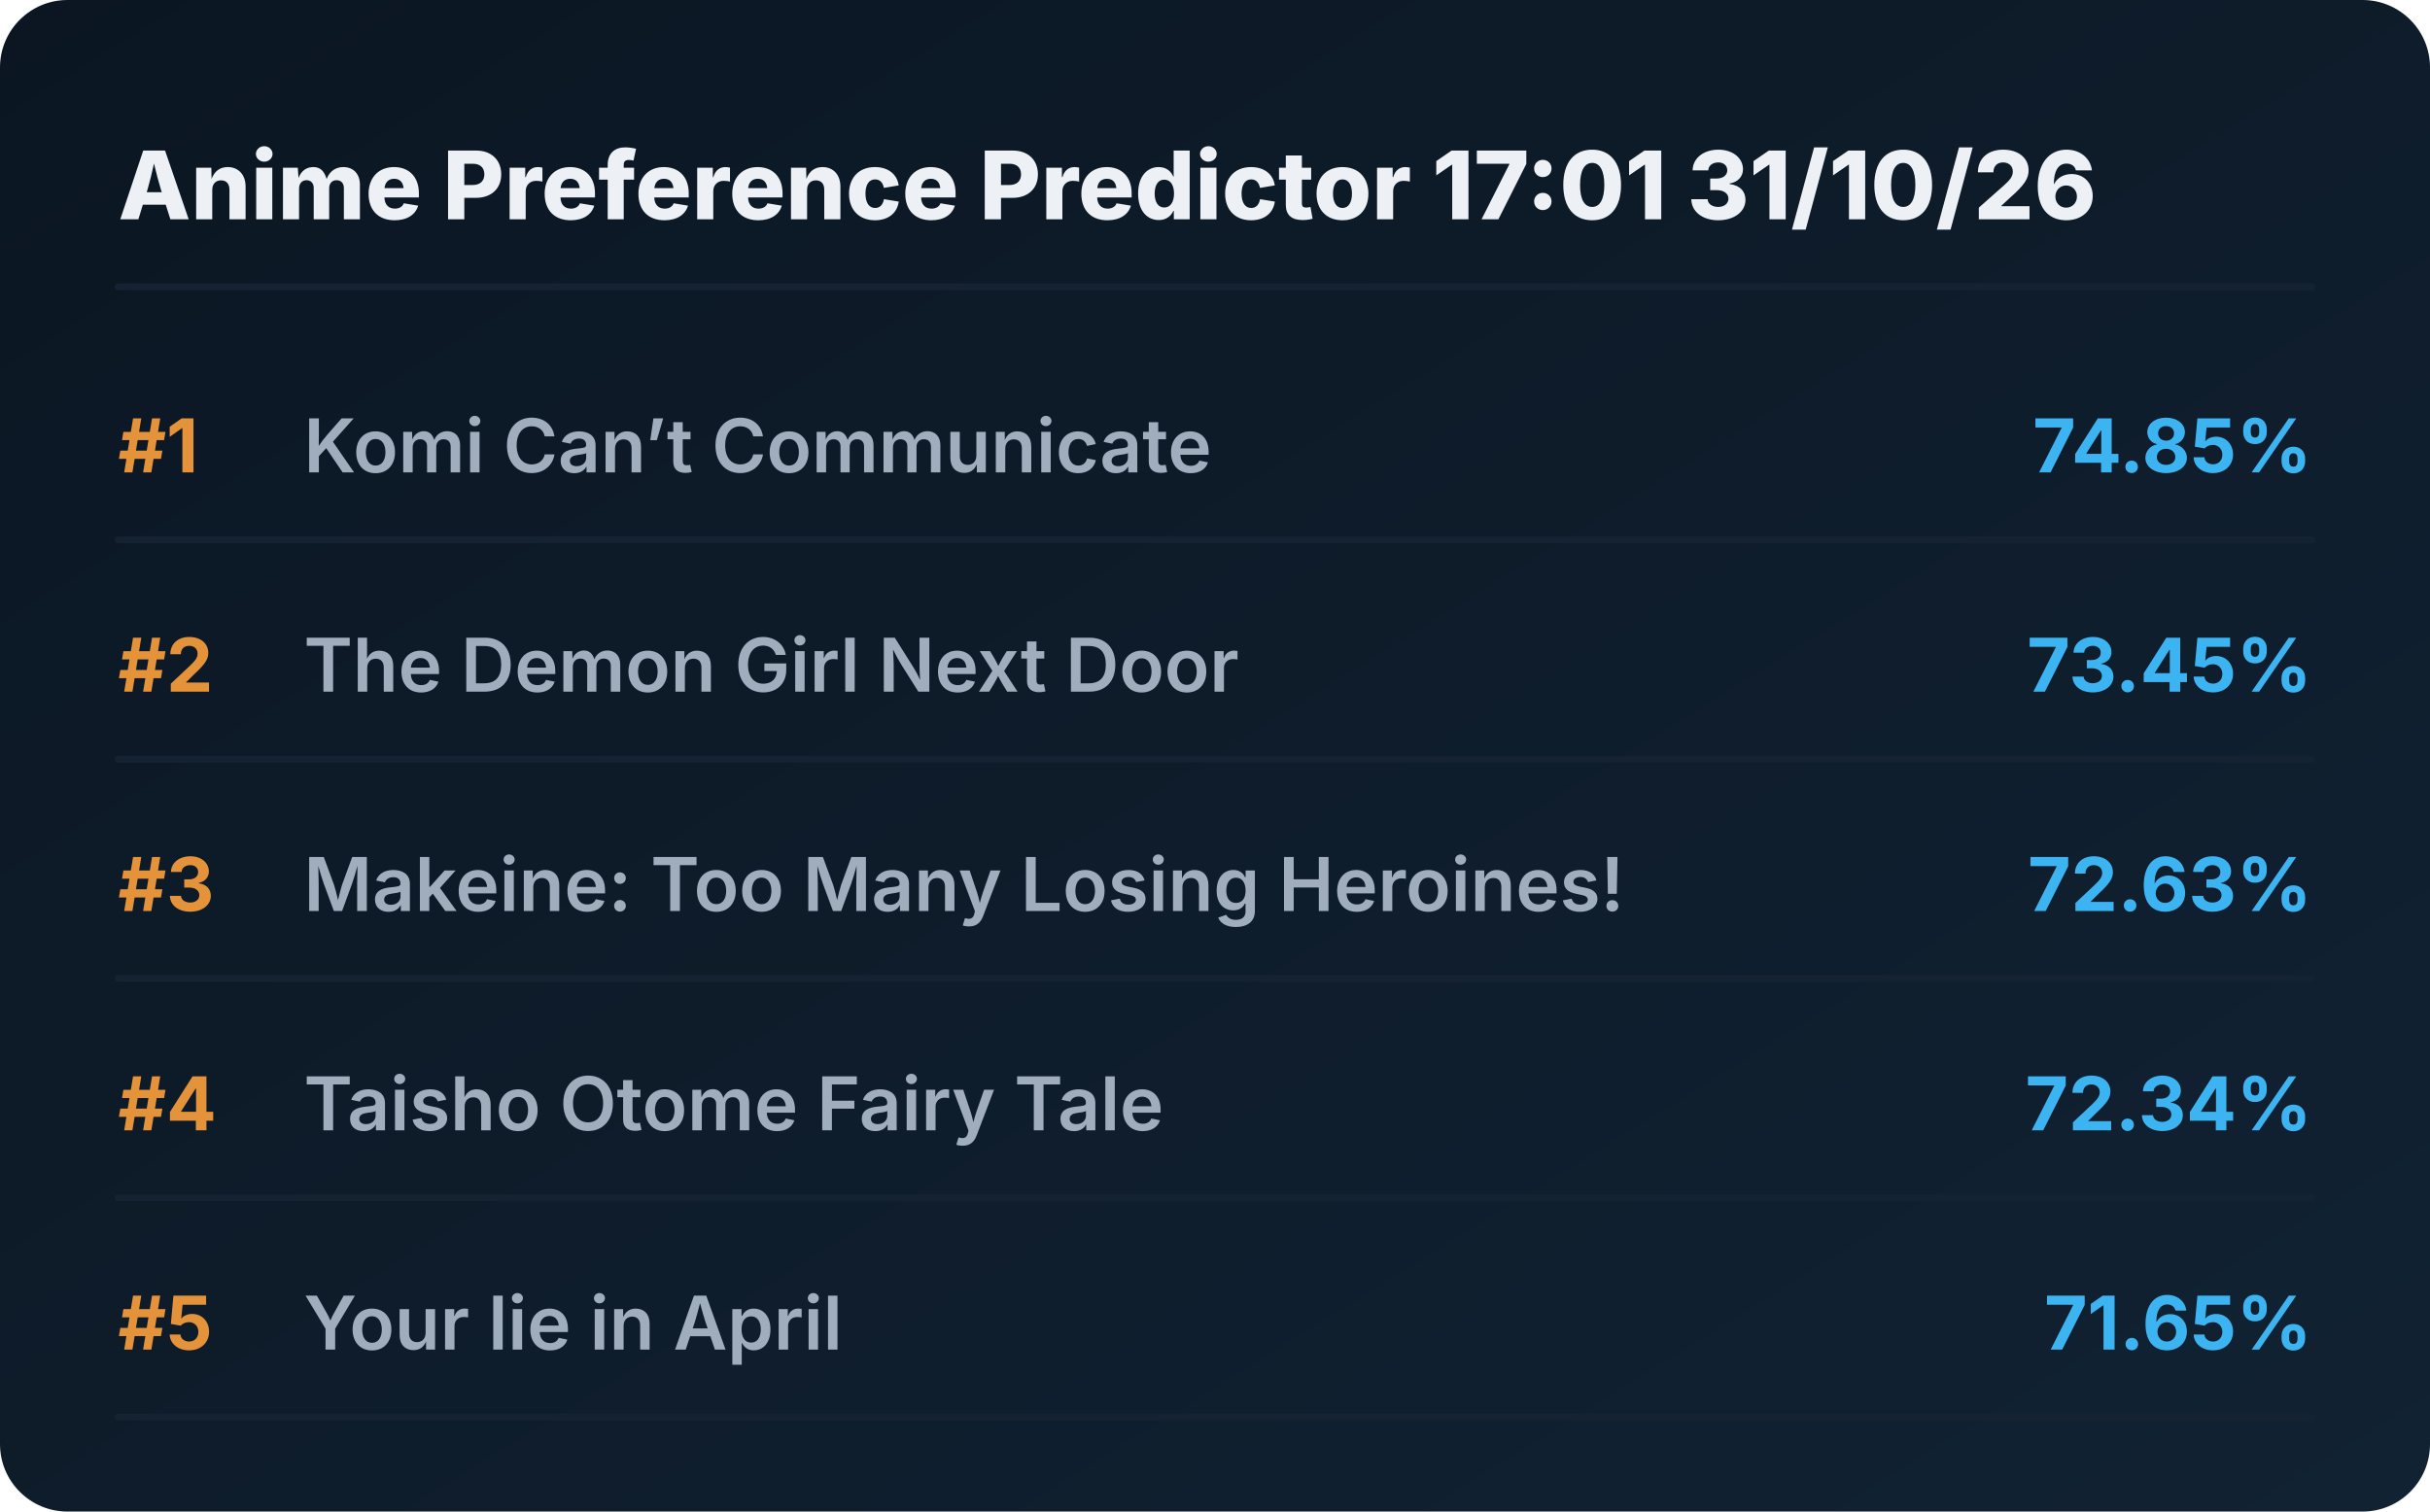
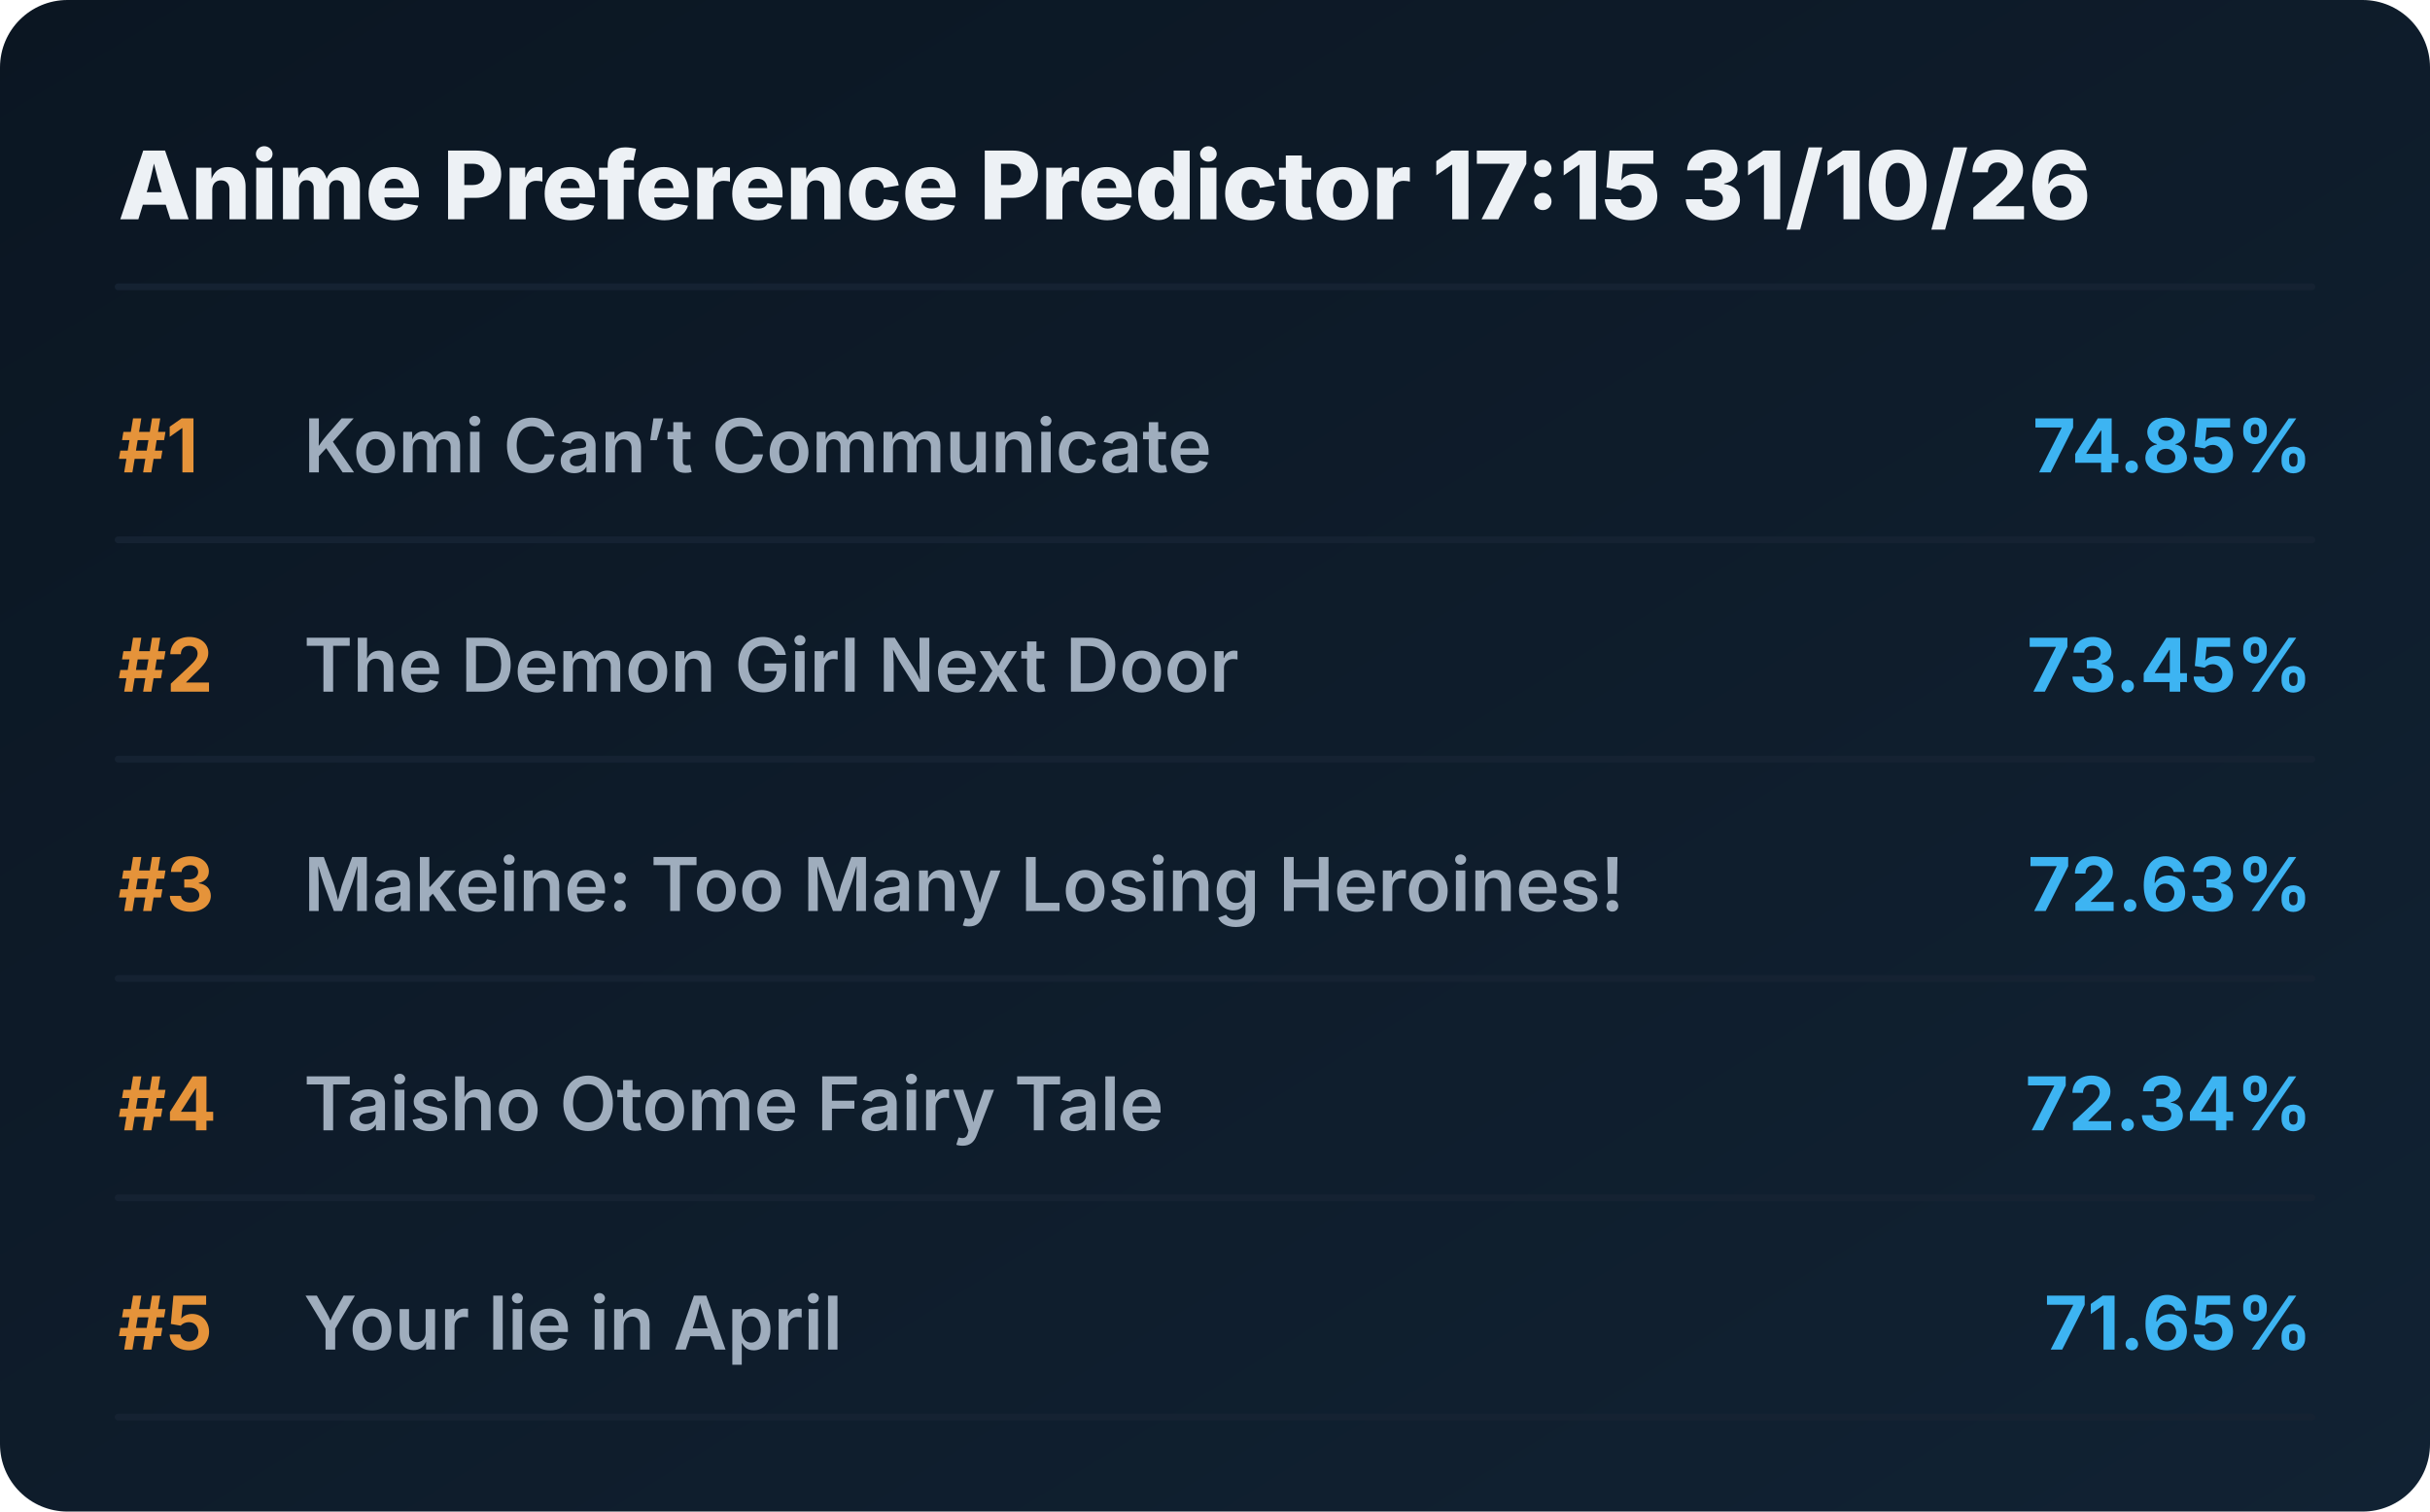
<svg xmlns="http://www.w3.org/2000/svg" viewBox="0 0 720 448" preserveAspectRatio="xMidYMid meet" style="width: 100%; height: auto; max-width: 720px;">
  <defs>
    <linearGradient id="boxGrad" x1="0%" y1="0%" x2="100%" y2="100%">
      <stop offset="0%" stop-color="#0b1622" />
      <stop offset="100%" stop-color="#112233" />
    </linearGradient>
    <clipPath id="titleClip">
      <rect x="90" y="0" width="510" height="100%" />
    </clipPath>
  </defs>
  <style>
    .bg { fill: url(#boxGrad); rx: 20px; }
    .header { font-family: 'Overpass', 'Inter', system-ui, sans-serif; font-weight: 800; font-size: 28px; fill: #edf1f5; }
    .rank { font-family: 'Overpass', 'Inter', system-ui, sans-serif; font-weight: 700; font-size: 22px; fill: #e5933a; }
    .title { font-family: 'Overpass', 'Inter', system-ui, sans-serif; font-weight: 600; font-size: 22px; fill: #9fadbd; }
    .score { font-family: 'Overpass', 'Inter', system-ui, sans-serif; font-weight: 700; font-size: 22px; fill: #3db4f2; }
    .line { stroke: #152232; stroke-width: 2; stroke-linecap: round; }
  </style>
  <rect class="bg" width="720" height="448" />
-   <text x="35" y="65" class="header">Anime Preference Predictor 17:01 31/10/26</text>
+   <text x="35" y="65" class="header">Anime Preference Predictor 17:15 31/10/26</text>
  <line x1="35" y1="85" x2="685" y2="85" class="line" />
  <g transform="translate(0, 0)">
    <text x="35" y="140" class="rank">#1</text>
    <text x="90" y="140" class="title">Komi Can’t Communicate</text>
    <text x="685" y="140" class="score" text-anchor="end">74.85%</text>
    <line x1="35" y1="160" x2="685" y2="160" class="line" />
  </g>
  <g transform="translate(0, 65)">
    <text x="35" y="140" class="rank">#2</text>
    <text x="90" y="140" class="title">The Demon Girl Next Door</text>
    <text x="685" y="140" class="score" text-anchor="end">73.45%</text>
    <line x1="35" y1="160" x2="685" y2="160" class="line" />
  </g>
  <g transform="translate(0, 130)">
    <text x="35" y="140" class="rank">#3</text>
    <text x="90" y="140" class="title">Makeine: Too Many Losing Heroines!</text>
    <text x="685" y="140" class="score" text-anchor="end">72.63%</text>
    <line x1="35" y1="160" x2="685" y2="160" class="line" />
  </g>
  <g transform="translate(0, 195)">
    <text x="35" y="140" class="rank">#4</text>
    <text x="90" y="140" class="title">Taisho Otome Fairy Tale</text>
    <text x="685" y="140" class="score" text-anchor="end">72.34%</text>
    <line x1="35" y1="160" x2="685" y2="160" class="line" />
  </g>
  <g transform="translate(0, 260)">
    <text x="35" y="140" class="rank">#5</text>
    <text x="90" y="140" class="title">Your lie in April</text>
    <text x="685" y="140" class="score" text-anchor="end">71.65%</text>
    <line x1="35" y1="160" x2="685" y2="160" class="line" />
  </g>
</svg>
